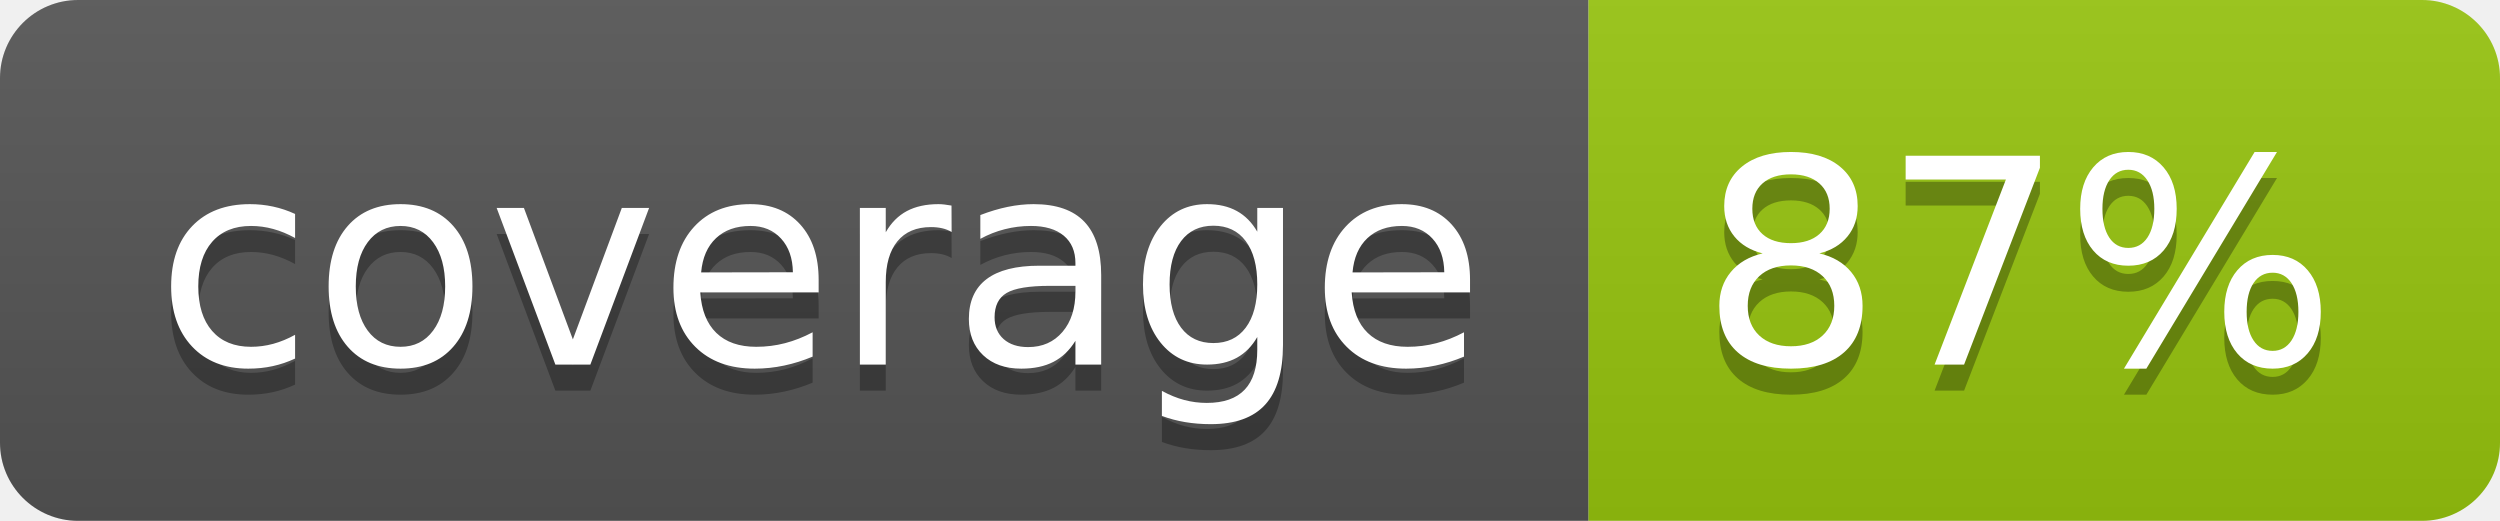
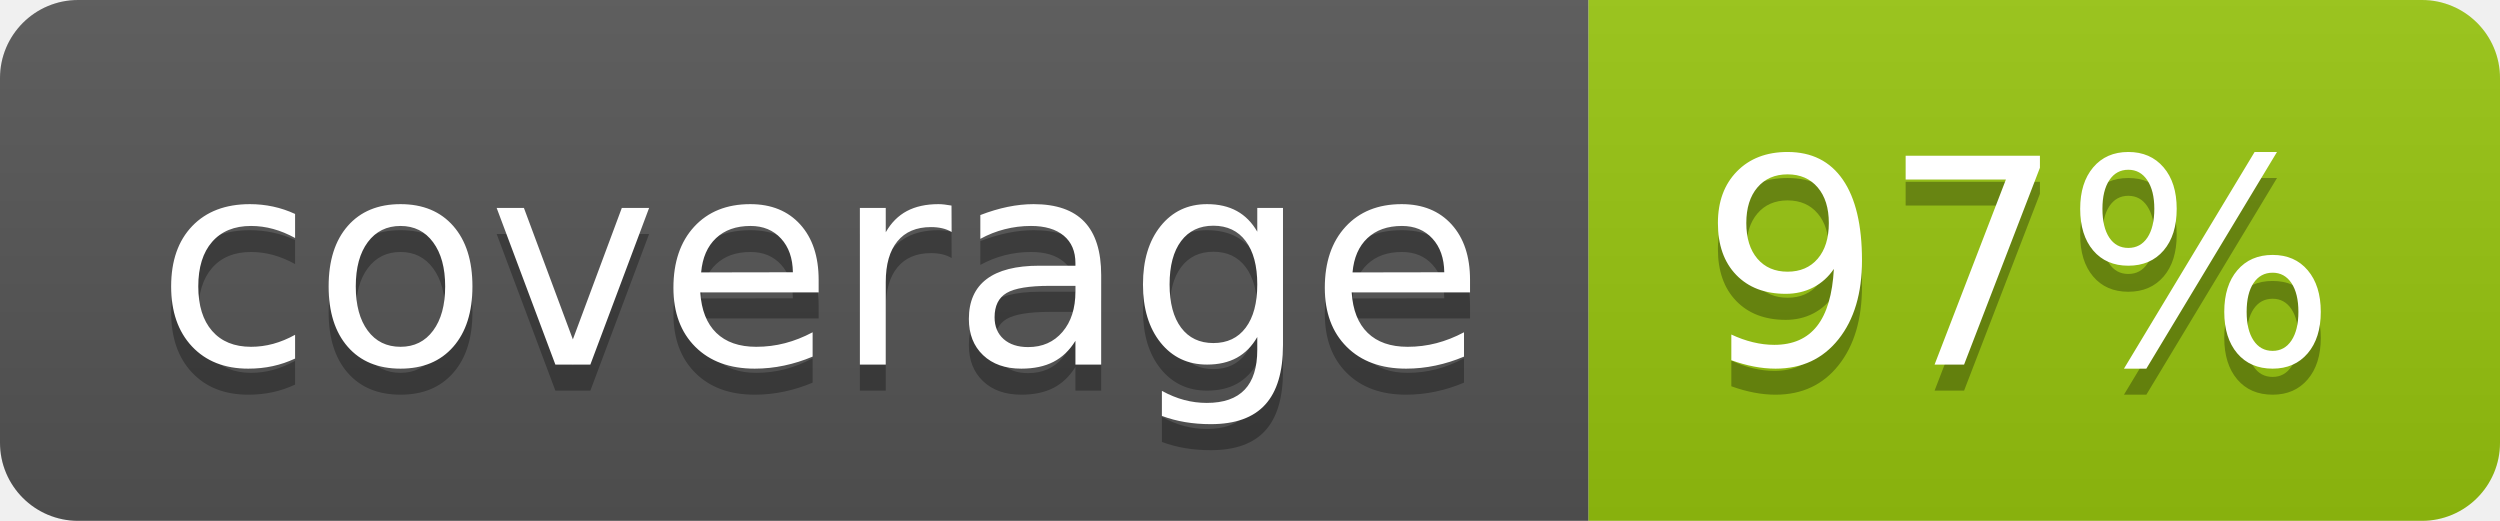
<svg xmlns="http://www.w3.org/2000/svg" width="96" height="20">
  <linearGradient id="b" x2="0" y2="100%">
    <stop offset="0" stop-color="#bbb" stop-opacity=".1" />
    <stop offset="1" stop-opacity=".1" />
  </linearGradient>
  <clipPath id="a">
    <rect width="96" height="20" rx="3" fill="#fff" />
  </clipPath>
  <g clip-path="url(#a)">
    <path fill="#555" d="M0 0h61v20H0z" />
    <path fill="#97C50F" d="M61 0h35v20H61z" />
    <path fill="url(#b)" d="M0 0h96v20H0z" />
  </g>
  <g fill="#fff" text-anchor="middle" font-family="DejaVu Sans,Verdana,Geneva,sans-serif" font-size="110">
    <text x="315" y="150" fill="#010101" fill-opacity=".3" transform="scale(.1)" textLength="510">coverage</text>
    <text x="315" y="140" transform="scale(.1)" textLength="510">coverage</text>
-     <text x="775" y="150" fill="#010101" fill-opacity=".3" transform="scale(.1)" textLength="250">87%</text>
-     <text x="775" y="140" transform="scale(.1)" textLength="250">87%</text>
+     <text x="775" y="150" fill="#010101" fill-opacity=".3" transform="scale(.1)" textLength="250">97%</text>
+     <text x="775" y="140" transform="scale(.1)" textLength="250">97%</text>
  </g>
</svg>
